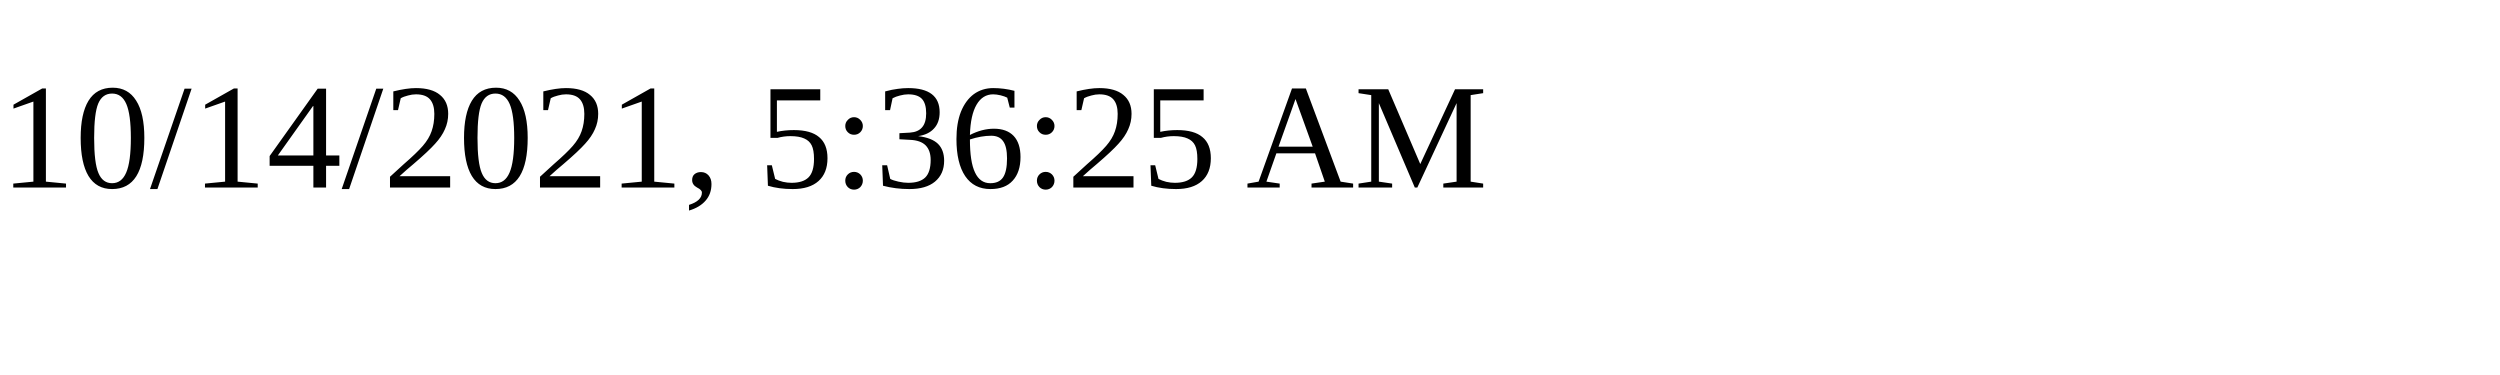
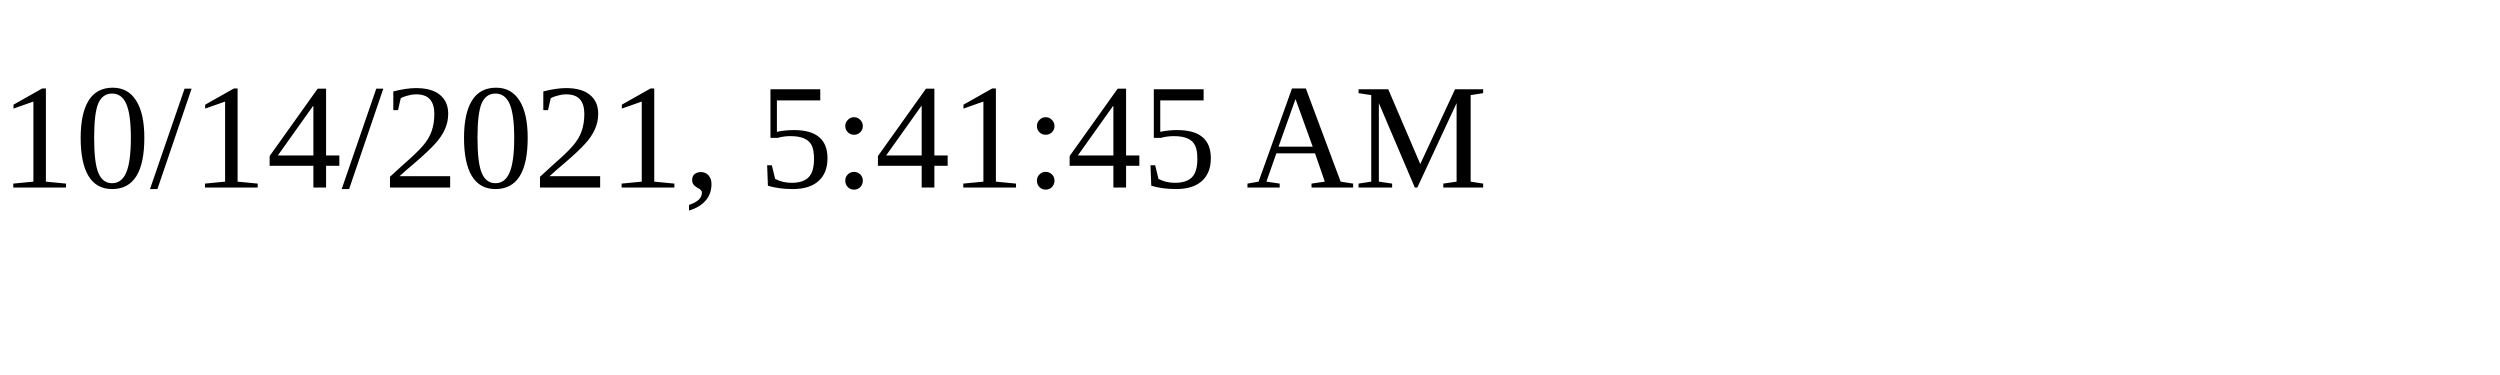
<svg xmlns="http://www.w3.org/2000/svg" height="30" width="200">
-   <text x="0" y="15">10/14/2021, 5:36:25 AM</text>
+   <text x="0" y="15">10/14/2021, 5:41:45 AM</text>
</svg>
